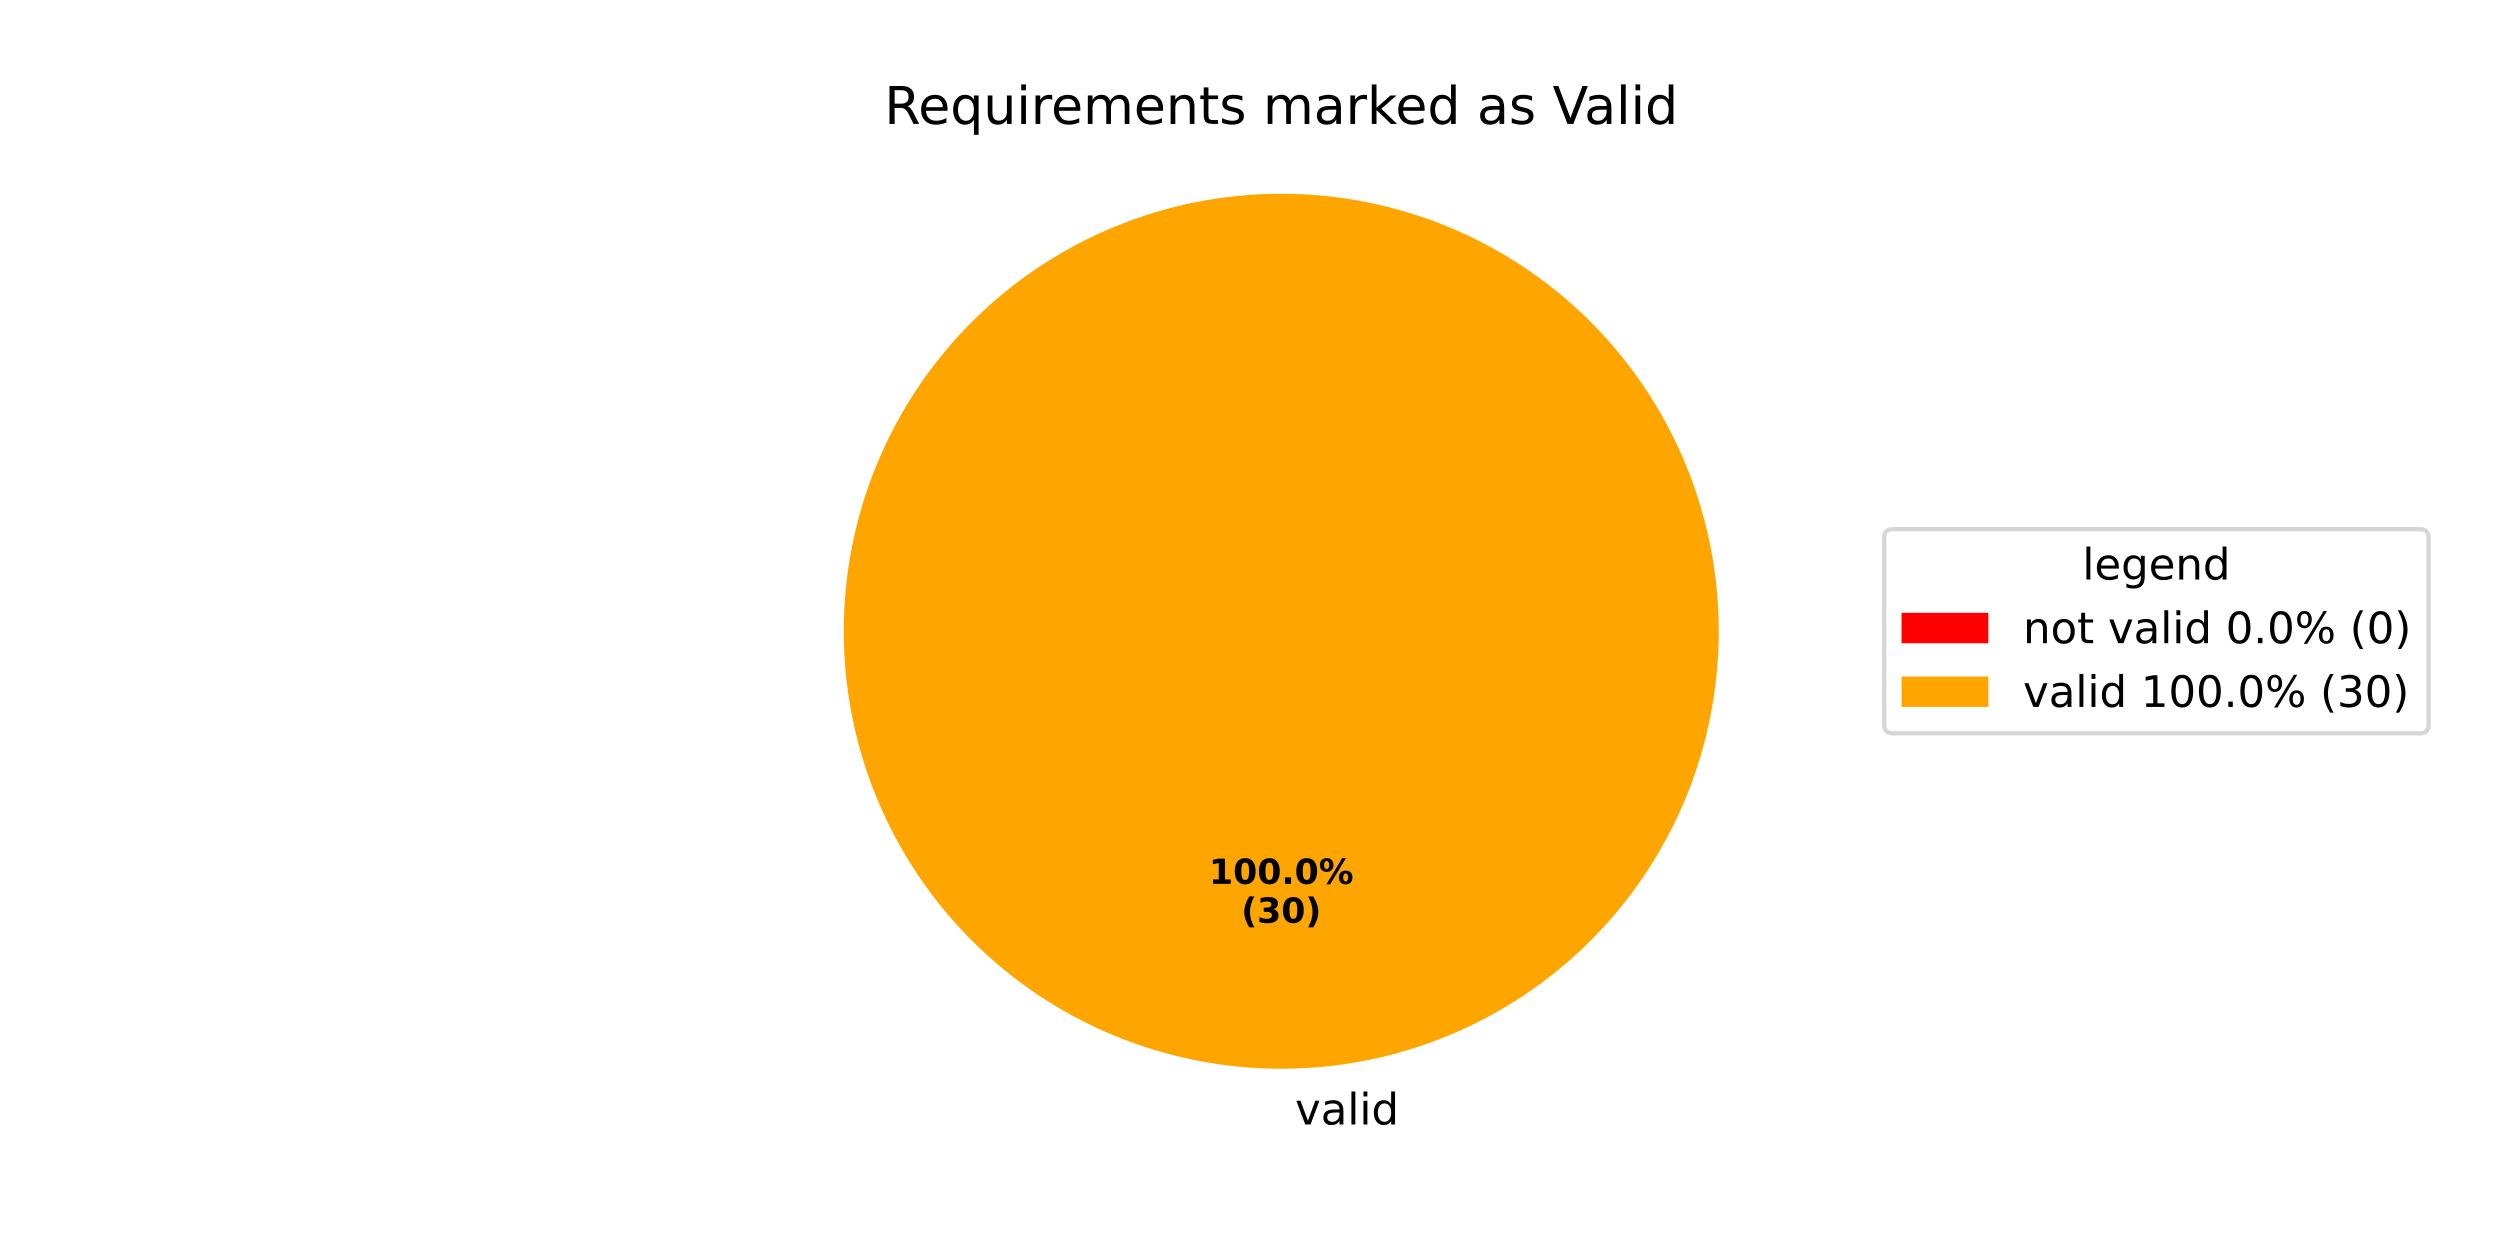
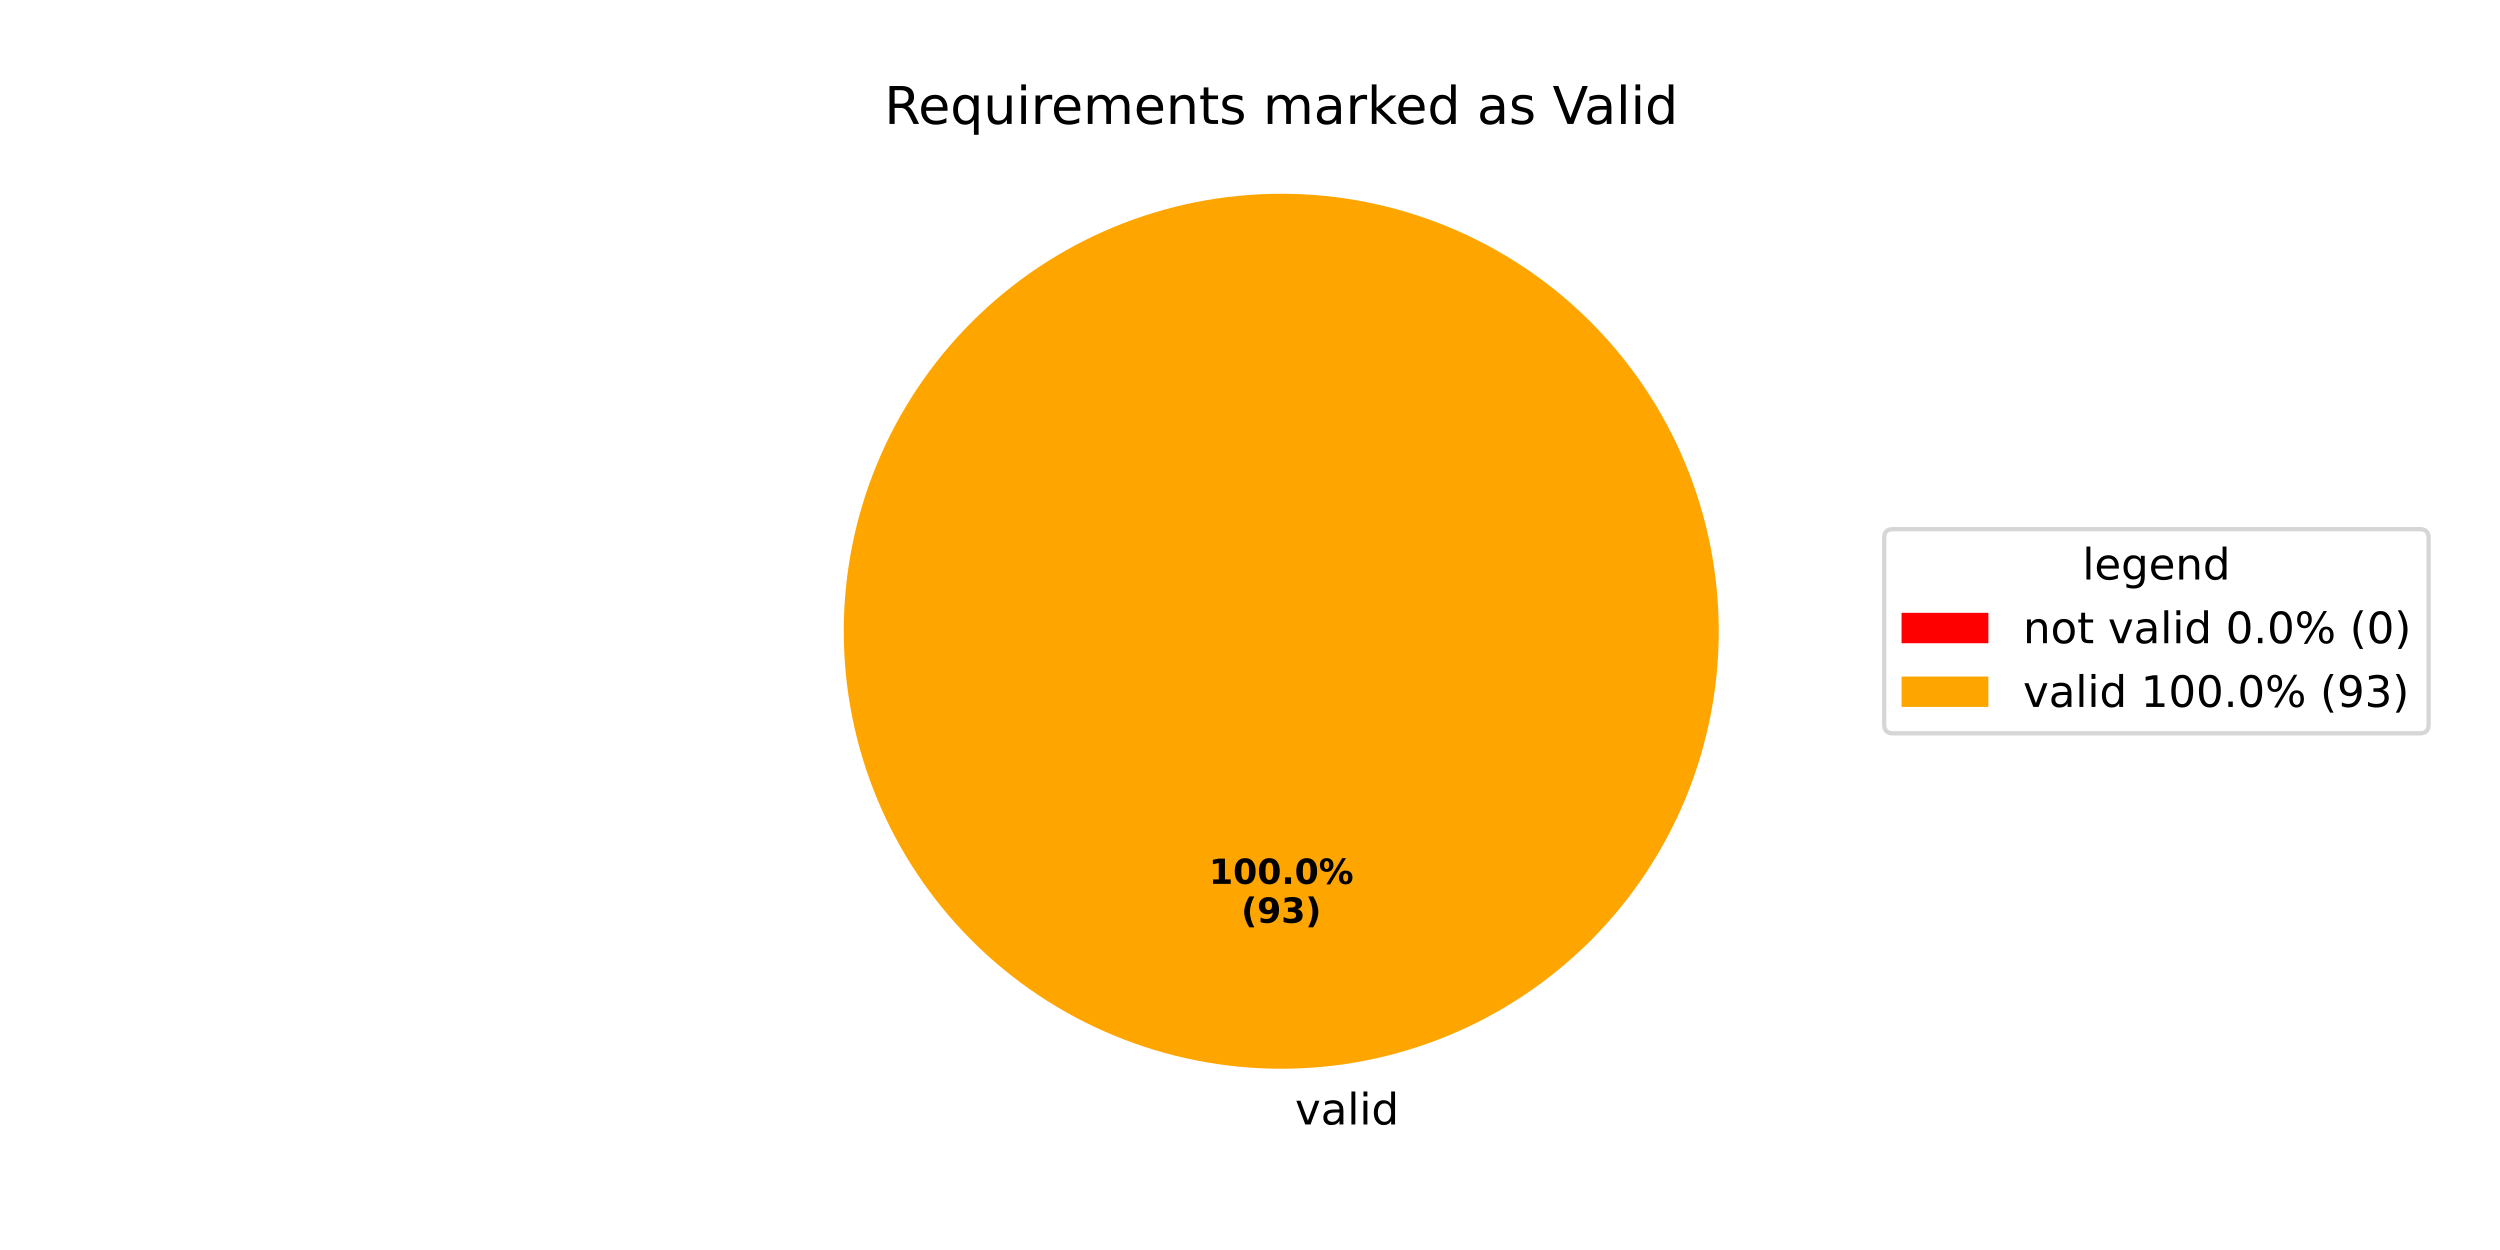
<svg xmlns="http://www.w3.org/2000/svg" xmlns:xlink="http://www.w3.org/1999/xlink" width="576pt" height="288pt" viewBox="0 0 576 288" version="1.1">
  <defs>
    <style type="text/css">*{stroke-linejoin: round; stroke-linecap: butt}</style>
  </defs>
  <g id="figure_1">
    <g id="patch_1">
      <path d="M 0 288  L 576 288  L 576 0  L 0 0  z " style="fill: #ffffff" />
    </g>
    <g id="axes_1">
      <g id="patch_2">
        <path d="M 295.2 44.64  C 295.2 44.64 295.2 44.64 295.2 44.64  L 295.2 145.44  z " style="fill: #ff0000" />
      </g>
      <g id="patch_3">
        <path d="M 396 145.44  C 396 132.203 393.393 119.095 388.327 106.866  C 383.262 94.636 375.836 83.524 366.476 74.164  C 357.116 64.804 346.004 57.378 333.774 52.313  C 321.545 47.247 308.437 44.64 295.2 44.64  C 281.963 44.64 268.855 47.247 256.626 52.313  C 244.396 57.378 233.284 64.804 223.924 74.164  C 214.564 83.524 207.138 94.636 202.073 106.866  C 197.007 119.095 194.4 132.203 194.4 145.44  C 194.4 158.677 197.007 171.785 202.073 184.014  C 207.138 196.244 214.564 207.356 223.924 216.716  C 233.284 226.076 244.396 233.502 256.626 238.567  C 268.855 243.633 281.963 246.24 295.2 246.24  C 308.437 246.24 321.545 243.633 333.774 238.567  C 346.004 233.502 357.116 226.076 366.476 216.716  C 375.836 207.356 383.262 196.244 388.327 184.014  C 393.393 171.785 396 158.677 396 145.44  M 295.2 145.44  z " style="fill: #ffa500" />
      </g>
      <g id="matplotlib.axis_1" />
      <g id="matplotlib.axis_2" />
      <g id="text_1">
        <g transform="translate(295.2 259.0794) scale(0.1 -0.1)">
          <defs>
            <path id="DejaVuSans-20" transform="scale(0.015625)" />
            <path id="DejaVuSans-76" d="M 191 3500  L 800 3500  L 1894 563  L 2988 3500  L 3597 3500  L 2284 0  L 1503 0  L 191 3500  z " transform="scale(0.015625)" />
            <path id="DejaVuSans-61" d="M 2194 1759  Q 1497 1759 1228 1600  Q 959 1441 959 1056  Q 959 750 1161 570  Q 1363 391 1709 391  Q 2188 391 2477 730  Q 2766 1069 2766 1631  L 2766 1759  L 2194 1759  z M 3341 1997  L 3341 0  L 2766 0  L 2766 531  Q 2569 213 2275 61  Q 1981 -91 1556 -91  Q 1019 -91 701 211  Q 384 513 384 1019  Q 384 1609 779 1909  Q 1175 2209 1959 2209  L 2766 2209  L 2766 2266  Q 2766 2663 2505 2880  Q 2244 3097 1772 3097  Q 1472 3097 1187 3025  Q 903 2953 641 2809  L 641 3341  Q 956 3463 1253 3523  Q 1550 3584 1831 3584  Q 2591 3584 2966 3190  Q 3341 2797 3341 1997  z " transform="scale(0.015625)" />
            <path id="DejaVuSans-6c" d="M 603 4863  L 1178 4863  L 1178 0  L 603 0  L 603 4863  z " transform="scale(0.015625)" />
            <path id="DejaVuSans-69" d="M 603 3500  L 1178 3500  L 1178 0  L 603 0  L 603 3500  z M 603 4863  L 1178 4863  L 1178 4134  L 603 4134  L 603 4863  z " transform="scale(0.015625)" />
            <path id="DejaVuSans-64" d="M 2906 2969  L 2906 4863  L 3481 4863  L 3481 0  L 2906 0  L 2906 525  Q 2725 213 2448 61  Q 2172 -91 1784 -91  Q 1150 -91 751 415  Q 353 922 353 1747  Q 353 2572 751 3078  Q 1150 3584 1784 3584  Q 2172 3584 2448 3432  Q 2725 3281 2906 2969  z M 947 1747  Q 947 1113 1208 752  Q 1469 391 1925 391  Q 2381 391 2643 752  Q 2906 1113 2906 1747  Q 2906 2381 2643 2742  Q 2381 3103 1925 3103  Q 1469 3103 1208 2742  Q 947 2381 947 1747  z " transform="scale(0.015625)" />
          </defs>
          <use xlink:href="#DejaVuSans-20" />
          <use xlink:href="#DejaVuSans-76" transform="translate(31.78711 0)" />
          <use xlink:href="#DejaVuSans-61" transform="translate(90.9668 0)" />
          <use xlink:href="#DejaVuSans-6c" transform="translate(152.2461 0)" />
          <use xlink:href="#DejaVuSans-69" transform="translate(180.0293 0)" />
          <use xlink:href="#DejaVuSans-64" transform="translate(207.8125 0)" />
        </g>
      </g>
      <g id="text_2">
        <g transform="translate(278.54 203.6484) scale(0.08 -0.08)">
          <defs>
            <path id="DejaVuSans-Bold-31" d="M 750 831  L 1813 831  L 1813 3847  L 722 3622  L 722 4441  L 1806 4666  L 2950 4666  L 2950 831  L 4013 831  L 4013 0  L 750 0  L 750 831  z " transform="scale(0.015625)" />
            <path id="DejaVuSans-Bold-30" d="M 2944 2338  Q 2944 3213 2780 3570  Q 2616 3928 2228 3928  Q 1841 3928 1675 3570  Q 1509 3213 1509 2338  Q 1509 1453 1675 1090  Q 1841 728 2228 728  Q 2613 728 2778 1090  Q 2944 1453 2944 2338  z M 4147 2328  Q 4147 1169 3647 539  Q 3147 -91 2228 -91  Q 1306 -91 806 539  Q 306 1169 306 2328  Q 306 3491 806 4120  Q 1306 4750 2228 4750  Q 3147 4750 3647 4120  Q 4147 3491 4147 2328  z " transform="scale(0.015625)" />
            <path id="DejaVuSans-Bold-2e" d="M 653 1209  L 1778 1209  L 1778 0  L 653 0  L 653 1209  z " transform="scale(0.015625)" />
            <path id="DejaVuSans-Bold-25" d="M 4959 1925  Q 4738 1925 4616 1733  Q 4494 1541 4494 1184  Q 4494 825 4614 633  Q 4734 441 4959 441  Q 5184 441 5303 633  Q 5422 825 5422 1184  Q 5422 1541 5301 1733  Q 5181 1925 4959 1925  z M 4959 2450  Q 5541 2450 5875 2112  Q 6209 1775 6209 1184  Q 6209 594 5875 251  Q 5541 -91 4959 -91  Q 4378 -91 4042 251  Q 3706 594 3706 1184  Q 3706 1772 4042 2111  Q 4378 2450 4959 2450  z M 2094 -91  L 1403 -91  L 4319 4750  L 5013 4750  L 2094 -91  z M 1453 4750  Q 2034 4750 2367 4411  Q 2700 4072 2700 3481  Q 2700 2891 2367 2550  Q 2034 2209 1453 2209  Q 872 2209 539 2550  Q 206 2891 206 3481  Q 206 4072 539 4411  Q 872 4750 1453 4750  z M 1453 4225  Q 1228 4225 1106 4031  Q 984 3838 984 3481  Q 984 3122 1106 2926  Q 1228 2731 1453 2731  Q 1678 2731 1798 2926  Q 1919 3122 1919 3481  Q 1919 3838 1797 4031  Q 1675 4225 1453 4225  z " transform="scale(0.015625)" />
          </defs>
          <use xlink:href="#DejaVuSans-Bold-31" />
          <use xlink:href="#DejaVuSans-Bold-30" transform="translate(69.58008 0)" />
          <use xlink:href="#DejaVuSans-Bold-30" transform="translate(139.1602 0)" />
          <use xlink:href="#DejaVuSans-Bold-2e" transform="translate(208.7402 0)" />
          <use xlink:href="#DejaVuSans-Bold-30" transform="translate(246.7285 0)" />
          <use xlink:href="#DejaVuSans-Bold-25" transform="translate(316.3086 0)" />
        </g>
        <g transform="translate(285.9775 212.6066) scale(0.08 -0.08)">
          <defs>
            <path id="DejaVuSans-Bold-28" d="M 2413 -844  L 1484 -844  Q 1006 -72 778 623  Q 550 1319 550 2003  Q 550 2688 779 3389  Q 1009 4091 1484 4856  L 2413 4856  Q 2013 4116 1813 3408  Q 1613 2700 1613 2009  Q 1613 1319 1811 609  Q 2009 -100 2413 -844  z " transform="scale(0.015625)" />
+             <path id="DejaVuSans-Bold-39" d="M 641 103  L 641 966  Q 928 831 1190 764  Q 1453 697 1709 697  Q 2247 697 2547 995  Q 2847 1294 2900 1881  Q 2688 1725 2447 1647  Q 2206 1569 1925 1569  Q 1209 1569 770 1986  Q 331 2403 331 3084  Q 331 3838 820 4291  Q 1309 4744 2131 4744  Q 3044 4744 3544 4128  Q 4044 3513 4044 2388  Q 4044 1231 3459 570  Q 2875 -91 1856 -91  Q 1528 -91 1228 -42  Q 928 6 641 103  z M 2125 2350  Q 2441 2350 2600 2554  Q 2759 2759 2759 3169  Q 2759 3575 2600 3781  Q 2441 3988 2125 3988  Q 1809 3988 1650 3781  Q 1491 3575 1491 3169  Q 1491 2759 1650 2554  Q 1809 2350 2125 2350  z " transform="scale(0.015625)" />
            <path id="DejaVuSans-Bold-33" d="M 2981 2516  Q 3453 2394 3698 2092  Q 3944 1791 3944 1325  Q 3944 631 3412 270  Q 2881 -91 1863 -91  Q 1503 -91 1142 -33  Q 781 25 428 141  L 428 1069  Q 766 900 1098 814  Q 1431 728 1753 728  Q 2231 728 2486 893  Q 2741 1059 2741 1369  Q 2741 1688 2480 1852  Q 2219 2016 1709 2016  L 1228 2016  L 1228 2791  L 1734 2791  Q 2188 2791 2409 2933  Q 2631 3075 2631 3366  Q 2631 3634 2415 3781  Q 2200 3928 1806 3928  Q 1516 3928 1219 3862  Q 922 3797 628 3669  L 628 4550  Q 984 4650 1334 4700  Q 1684 4750 2022 4750  Q 2931 4750 3382 4451  Q 3834 4153 3834 3553  Q 3834 3144 3618 2883  Q 3403 2622 2981 2516  z " transform="scale(0.015625)" />
            <path id="DejaVuSans-Bold-29" d="M 513 -844  Q 913 -100 1113 609  Q 1313 1319 1313 2009  Q 1313 2700 1113 3408  Q 913 4116 513 4856  L 1441 4856  Q 1916 4091 2145 3389  Q 2375 2688 2375 2003  Q 2375 1319 2147 623  Q 1919 -72 1441 -844  L 513 -844  z " transform="scale(0.015625)" />
          </defs>
          <use xlink:href="#DejaVuSans-Bold-28" />
-           <use xlink:href="#DejaVuSans-Bold-33" transform="translate(45.70312 0)" />
-           <use xlink:href="#DejaVuSans-Bold-30" transform="translate(115.2832 0)" />
+           <use xlink:href="#DejaVuSans-Bold-39" transform="translate(45.70312 0)" />
+           <use xlink:href="#DejaVuSans-Bold-33" transform="translate(115.2832 0)" />
          <use xlink:href="#DejaVuSans-Bold-29" transform="translate(184.8633 0)" />
        </g>
      </g>
      <g id="text_3">
        <g transform="translate(203.7628 28.56) scale(0.12 -0.12)">
          <defs>
            <path id="DejaVuSans-52" d="M 2841 2188  Q 3044 2119 3236 1894  Q 3428 1669 3622 1275  L 4263 0  L 3584 0  L 2988 1197  Q 2756 1666 2539 1819  Q 2322 1972 1947 1972  L 1259 1972  L 1259 0  L 628 0  L 628 4666  L 2053 4666  Q 2853 4666 3247 4331  Q 3641 3997 3641 3322  Q 3641 2881 3436 2590  Q 3231 2300 2841 2188  z M 1259 4147  L 1259 2491  L 2053 2491  Q 2509 2491 2742 2702  Q 2975 2913 2975 3322  Q 2975 3731 2742 3939  Q 2509 4147 2053 4147  L 1259 4147  z " transform="scale(0.015625)" />
            <path id="DejaVuSans-65" d="M 3597 1894  L 3597 1613  L 953 1613  Q 991 1019 1311 708  Q 1631 397 2203 397  Q 2534 397 2845 478  Q 3156 559 3463 722  L 3463 178  Q 3153 47 2828 -22  Q 2503 -91 2169 -91  Q 1331 -91 842 396  Q 353 884 353 1716  Q 353 2575 817 3079  Q 1281 3584 2069 3584  Q 2775 3584 3186 3129  Q 3597 2675 3597 1894  z M 3022 2063  Q 3016 2534 2758 2815  Q 2500 3097 2075 3097  Q 1594 3097 1305 2825  Q 1016 2553 972 2059  L 3022 2063  z " transform="scale(0.015625)" />
            <path id="DejaVuSans-71" d="M 947 1747  Q 947 1113 1208 752  Q 1469 391 1925 391  Q 2381 391 2643 752  Q 2906 1113 2906 1747  Q 2906 2381 2643 2742  Q 2381 3103 1925 3103  Q 1469 3103 1208 2742  Q 947 2381 947 1747  z M 2906 525  Q 2725 213 2448 61  Q 2172 -91 1784 -91  Q 1150 -91 751 415  Q 353 922 353 1747  Q 353 2572 751 3078  Q 1150 3584 1784 3584  Q 2172 3584 2448 3432  Q 2725 3281 2906 2969  L 2906 3500  L 3481 3500  L 3481 -1331  L 2906 -1331  L 2906 525  z " transform="scale(0.015625)" />
            <path id="DejaVuSans-75" d="M 544 1381  L 544 3500  L 1119 3500  L 1119 1403  Q 1119 906 1312 657  Q 1506 409 1894 409  Q 2359 409 2629 706  Q 2900 1003 2900 1516  L 2900 3500  L 3475 3500  L 3475 0  L 2900 0  L 2900 538  Q 2691 219 2414 64  Q 2138 -91 1772 -91  Q 1169 -91 856 284  Q 544 659 544 1381  z M 1991 3584  L 1991 3584  z " transform="scale(0.015625)" />
            <path id="DejaVuSans-72" d="M 2631 2963  Q 2534 3019 2420 3045  Q 2306 3072 2169 3072  Q 1681 3072 1420 2755  Q 1159 2438 1159 1844  L 1159 0  L 581 0  L 581 3500  L 1159 3500  L 1159 2956  Q 1341 3275 1631 3429  Q 1922 3584 2338 3584  Q 2397 3584 2469 3576  Q 2541 3569 2628 3553  L 2631 2963  z " transform="scale(0.015625)" />
            <path id="DejaVuSans-6d" d="M 3328 2828  Q 3544 3216 3844 3400  Q 4144 3584 4550 3584  Q 5097 3584 5394 3201  Q 5691 2819 5691 2113  L 5691 0  L 5113 0  L 5113 2094  Q 5113 2597 4934 2840  Q 4756 3084 4391 3084  Q 3944 3084 3684 2787  Q 3425 2491 3425 1978  L 3425 0  L 2847 0  L 2847 2094  Q 2847 2600 2669 2842  Q 2491 3084 2119 3084  Q 1678 3084 1418 2786  Q 1159 2488 1159 1978  L 1159 0  L 581 0  L 581 3500  L 1159 3500  L 1159 2956  Q 1356 3278 1631 3431  Q 1906 3584 2284 3584  Q 2666 3584 2933 3390  Q 3200 3197 3328 2828  z " transform="scale(0.015625)" />
            <path id="DejaVuSans-6e" d="M 3513 2113  L 3513 0  L 2938 0  L 2938 2094  Q 2938 2591 2744 2837  Q 2550 3084 2163 3084  Q 1697 3084 1428 2787  Q 1159 2491 1159 1978  L 1159 0  L 581 0  L 581 3500  L 1159 3500  L 1159 2956  Q 1366 3272 1645 3428  Q 1925 3584 2291 3584  Q 2894 3584 3203 3211  Q 3513 2838 3513 2113  z " transform="scale(0.015625)" />
            <path id="DejaVuSans-74" d="M 1172 4494  L 1172 3500  L 2356 3500  L 2356 3053  L 1172 3053  L 1172 1153  Q 1172 725 1289 603  Q 1406 481 1766 481  L 2356 481  L 2356 0  L 1766 0  Q 1100 0 847 248  Q 594 497 594 1153  L 594 3053  L 172 3053  L 172 3500  L 594 3500  L 594 4494  L 1172 4494  z " transform="scale(0.015625)" />
            <path id="DejaVuSans-73" d="M 2834 3397  L 2834 2853  Q 2591 2978 2328 3040  Q 2066 3103 1784 3103  Q 1356 3103 1142 2972  Q 928 2841 928 2578  Q 928 2378 1081 2264  Q 1234 2150 1697 2047  L 1894 2003  Q 2506 1872 2764 1633  Q 3022 1394 3022 966  Q 3022 478 2636 193  Q 2250 -91 1575 -91  Q 1294 -91 989 -36  Q 684 19 347 128  L 347 722  Q 666 556 975 473  Q 1284 391 1588 391  Q 1994 391 2212 530  Q 2431 669 2431 922  Q 2431 1156 2273 1281  Q 2116 1406 1581 1522  L 1381 1569  Q 847 1681 609 1914  Q 372 2147 372 2553  Q 372 3047 722 3315  Q 1072 3584 1716 3584  Q 2034 3584 2315 3537  Q 2597 3491 2834 3397  z " transform="scale(0.015625)" />
            <path id="DejaVuSans-6b" d="M 581 4863  L 1159 4863  L 1159 1991  L 2875 3500  L 3609 3500  L 1753 1863  L 3688 0  L 2938 0  L 1159 1709  L 1159 0  L 581 0  L 581 4863  z " transform="scale(0.015625)" />
            <path id="DejaVuSans-56" d="M 1831 0  L 50 4666  L 709 4666  L 2188 738  L 3669 4666  L 4325 4666  L 2547 0  L 1831 0  z " transform="scale(0.015625)" />
          </defs>
          <use xlink:href="#DejaVuSans-52" />
          <use xlink:href="#DejaVuSans-65" transform="translate(64.98242 0)" />
          <use xlink:href="#DejaVuSans-71" transform="translate(126.5059 0)" />
          <use xlink:href="#DejaVuSans-75" transform="translate(189.9824 0)" />
          <use xlink:href="#DejaVuSans-69" transform="translate(253.3613 0)" />
          <use xlink:href="#DejaVuSans-72" transform="translate(281.1445 0)" />
          <use xlink:href="#DejaVuSans-65" transform="translate(320.0078 0)" />
          <use xlink:href="#DejaVuSans-6d" transform="translate(381.5312 0)" />
          <use xlink:href="#DejaVuSans-65" transform="translate(478.9434 0)" />
          <use xlink:href="#DejaVuSans-6e" transform="translate(540.4668 0)" />
          <use xlink:href="#DejaVuSans-74" transform="translate(603.8457 0)" />
          <use xlink:href="#DejaVuSans-73" transform="translate(643.0547 0)" />
          <use xlink:href="#DejaVuSans-20" transform="translate(695.1543 0)" />
          <use xlink:href="#DejaVuSans-6d" transform="translate(726.9414 0)" />
          <use xlink:href="#DejaVuSans-61" transform="translate(824.3535 0)" />
          <use xlink:href="#DejaVuSans-72" transform="translate(885.6328 0)" />
          <use xlink:href="#DejaVuSans-6b" transform="translate(926.7461 0)" />
          <use xlink:href="#DejaVuSans-65" transform="translate(981.0312 0)" />
          <use xlink:href="#DejaVuSans-64" transform="translate(1042.555 0)" />
          <use xlink:href="#DejaVuSans-20" transform="translate(1106.031 0)" />
          <use xlink:href="#DejaVuSans-61" transform="translate(1137.818 0)" />
          <use xlink:href="#DejaVuSans-73" transform="translate(1199.098 0)" />
          <use xlink:href="#DejaVuSans-20" transform="translate(1251.197 0)" />
          <use xlink:href="#DejaVuSans-56" transform="translate(1282.984 0)" />
          <use xlink:href="#DejaVuSans-61" transform="translate(1343.643 0)" />
          <use xlink:href="#DejaVuSans-6c" transform="translate(1404.922 0)" />
          <use xlink:href="#DejaVuSans-69" transform="translate(1432.705 0)" />
          <use xlink:href="#DejaVuSans-64" transform="translate(1460.488 0)" />
        </g>
      </g>
      <g id="legend_1">
        <g id="patch_4">
          <path d="M 436.12 168.957  L 557.553 168.957  Q 559.553 168.957 559.553 166.957  L 559.553 123.923  Q 559.553 121.923 557.553 121.923  L 436.12 121.923  Q 434.12 121.923 434.12 123.923  L 434.12 166.957  Q 434.12 168.957 436.12 168.957  z " style="fill: #ffffff; opacity: 0.8; stroke: #cccccc; stroke-linejoin: miter" />
        </g>
        <g id="text_4">
          <g transform="translate(479.777 133.5213) scale(0.1 -0.1)">
            <defs>
              <path id="DejaVuSans-67" d="M 2906 1791  Q 2906 2416 2648 2759  Q 2391 3103 1925 3103  Q 1463 3103 1205 2759  Q 947 2416 947 1791  Q 947 1169 1205 825  Q 1463 481 1925 481  Q 2391 481 2648 825  Q 2906 1169 2906 1791  z M 3481 434  Q 3481 -459 3084 -895  Q 2688 -1331 1869 -1331  Q 1566 -1331 1297 -1286  Q 1028 -1241 775 -1147  L 775 -588  Q 1028 -725 1275 -790  Q 1522 -856 1778 -856  Q 2344 -856 2625 -561  Q 2906 -266 2906 331  L 2906 616  Q 2728 306 2450 153  Q 2172 0 1784 0  Q 1141 0 747 490  Q 353 981 353 1791  Q 353 2603 747 3093  Q 1141 3584 1784 3584  Q 2172 3584 2450 3431  Q 2728 3278 2906 2969  L 2906 3500  L 3481 3500  L 3481 434  z " transform="scale(0.015625)" />
            </defs>
            <use xlink:href="#DejaVuSans-6c" />
            <use xlink:href="#DejaVuSans-65" transform="translate(27.7832 0)" />
            <use xlink:href="#DejaVuSans-67" transform="translate(89.30664 0)" />
            <use xlink:href="#DejaVuSans-65" transform="translate(152.7832 0)" />
            <use xlink:href="#DejaVuSans-6e" transform="translate(214.3066 0)" />
            <use xlink:href="#DejaVuSans-64" transform="translate(277.6855 0)" />
          </g>
        </g>
        <g id="patch_5">
          <path d="M 438.12 148.199  L 458.12 148.199  L 458.12 141.199  L 438.12 141.199  z " style="fill: #ff0000" />
        </g>
        <g id="text_5">
          <g transform="translate(466.12 148.1994) scale(0.1 -0.1)">
            <defs>
              <path id="DejaVuSans-6f" d="M 1959 3097  Q 1497 3097 1228 2736  Q 959 2375 959 1747  Q 959 1119 1226 758  Q 1494 397 1959 397  Q 2419 397 2687 759  Q 2956 1122 2956 1747  Q 2956 2369 2687 2733  Q 2419 3097 1959 3097  z M 1959 3584  Q 2709 3584 3137 3096  Q 3566 2609 3566 1747  Q 3566 888 3137 398  Q 2709 -91 1959 -91  Q 1206 -91 779 398  Q 353 888 353 1747  Q 353 2609 779 3096  Q 1206 3584 1959 3584  z " transform="scale(0.015625)" />
              <path id="DejaVuSans-30" d="M 2034 4250  Q 1547 4250 1301 3770  Q 1056 3291 1056 2328  Q 1056 1369 1301 889  Q 1547 409 2034 409  Q 2525 409 2770 889  Q 3016 1369 3016 2328  Q 3016 3291 2770 3770  Q 2525 4250 2034 4250  z M 2034 4750  Q 2819 4750 3233 4129  Q 3647 3509 3647 2328  Q 3647 1150 3233 529  Q 2819 -91 2034 -91  Q 1250 -91 836 529  Q 422 1150 422 2328  Q 422 3509 836 4129  Q 1250 4750 2034 4750  z " transform="scale(0.015625)" />
              <path id="DejaVuSans-2e" d="M 684 794  L 1344 794  L 1344 0  L 684 0  L 684 794  z " transform="scale(0.015625)" />
              <path id="DejaVuSans-25" d="M 4653 2053  Q 4381 2053 4226 1822  Q 4072 1591 4072 1178  Q 4072 772 4226 539  Q 4381 306 4653 306  Q 4919 306 5073 539  Q 5228 772 5228 1178  Q 5228 1588 5073 1820  Q 4919 2053 4653 2053  z M 4653 2450  Q 5147 2450 5437 2106  Q 5728 1763 5728 1178  Q 5728 594 5436 251  Q 5144 -91 4653 -91  Q 4153 -91 3862 251  Q 3572 594 3572 1178  Q 3572 1766 3864 2108  Q 4156 2450 4653 2450  z M 1428 4353  Q 1159 4353 1004 4120  Q 850 3888 850 3481  Q 850 3069 1003 2837  Q 1156 2606 1428 2606  Q 1700 2606 1854 2837  Q 2009 3069 2009 3481  Q 2009 3884 1853 4118  Q 1697 4353 1428 4353  z M 4250 4750  L 4750 4750  L 1831 -91  L 1331 -91  L 4250 4750  z M 1428 4750  Q 1922 4750 2215 4408  Q 2509 4066 2509 3481  Q 2509 2891 2217 2550  Q 1925 2209 1428 2209  Q 931 2209 642 2551  Q 353 2894 353 3481  Q 353 4063 643 4406  Q 934 4750 1428 4750  z " transform="scale(0.015625)" />
              <path id="DejaVuSans-28" d="M 1984 4856  Q 1566 4138 1362 3434  Q 1159 2731 1159 2009  Q 1159 1288 1364 580  Q 1569 -128 1984 -844  L 1484 -844  Q 1016 -109 783 600  Q 550 1309 550 2009  Q 550 2706 781 3412  Q 1013 4119 1484 4856  L 1984 4856  z " transform="scale(0.015625)" />
              <path id="DejaVuSans-29" d="M 513 4856  L 1013 4856  Q 1481 4119 1714 3412  Q 1947 2706 1947 2009  Q 1947 1309 1714 600  Q 1481 -109 1013 -844  L 513 -844  Q 928 -128 1133 580  Q 1338 1288 1338 2009  Q 1338 2731 1133 3434  Q 928 4138 513 4856  z " transform="scale(0.015625)" />
            </defs>
            <use xlink:href="#DejaVuSans-6e" />
            <use xlink:href="#DejaVuSans-6f" transform="translate(63.37891 0)" />
            <use xlink:href="#DejaVuSans-74" transform="translate(124.5605 0)" />
            <use xlink:href="#DejaVuSans-20" transform="translate(163.7695 0)" />
            <use xlink:href="#DejaVuSans-76" transform="translate(195.5566 0)" />
            <use xlink:href="#DejaVuSans-61" transform="translate(254.7363 0)" />
            <use xlink:href="#DejaVuSans-6c" transform="translate(316.0156 0)" />
            <use xlink:href="#DejaVuSans-69" transform="translate(343.7988 0)" />
            <use xlink:href="#DejaVuSans-64" transform="translate(371.582 0)" />
            <use xlink:href="#DejaVuSans-20" transform="translate(435.0586 0)" />
            <use xlink:href="#DejaVuSans-30" transform="translate(466.8457 0)" />
            <use xlink:href="#DejaVuSans-2e" transform="translate(530.4688 0)" />
            <use xlink:href="#DejaVuSans-30" transform="translate(562.2559 0)" />
            <use xlink:href="#DejaVuSans-25" transform="translate(625.8789 0)" />
            <use xlink:href="#DejaVuSans-20" transform="translate(720.8984 0)" />
            <use xlink:href="#DejaVuSans-28" transform="translate(752.6855 0)" />
            <use xlink:href="#DejaVuSans-30" transform="translate(791.6992 0)" />
            <use xlink:href="#DejaVuSans-29" transform="translate(855.3223 0)" />
          </g>
        </g>
        <g id="patch_6">
          <path d="M 438.12 162.877  L 458.12 162.877  L 458.12 155.877  L 438.12 155.877  z " style="fill: #ffa500" />
        </g>
        <g id="text_6">
          <g transform="translate(466.12 162.8775) scale(0.1 -0.1)">
            <defs>
              <path id="DejaVuSans-31" d="M 794 531  L 1825 531  L 1825 4091  L 703 3866  L 703 4441  L 1819 4666  L 2450 4666  L 2450 531  L 3481 531  L 3481 0  L 794 0  L 794 531  z " transform="scale(0.015625)" />
+               <path id="DejaVuSans-39" d="M 703 97  L 703 672  Q 941 559 1184 500  Q 1428 441 1663 441  Q 2288 441 2617 861  Q 2947 1281 2994 2138  Q 2813 1869 2534 1725  Q 2256 1581 1919 1581  Q 1219 1581 811 2004  Q 403 2428 403 3163  Q 403 3881 828 4315  Q 1253 4750 1959 4750  Q 2769 4750 3195 4129  Q 3622 3509 3622 2328  Q 3622 1225 3098 567  Q 2575 -91 1691 -91  Q 1453 -91 1209 -44  Q 966 3 703 97  z M 1959 2075  Q 2384 2075 2632 2365  Q 2881 2656 2881 3163  Q 2881 3666 2632 3958  Q 2384 4250 1959 4250  Q 1534 4250 1286 3958  Q 1038 3666 1038 3163  Q 1038 2656 1286 2365  Q 1534 2075 1959 2075  z " transform="scale(0.015625)" />
              <path id="DejaVuSans-33" d="M 2597 2516  Q 3050 2419 3304 2112  Q 3559 1806 3559 1356  Q 3559 666 3084 287  Q 2609 -91 1734 -91  Q 1441 -91 1130 -33  Q 819 25 488 141  L 488 750  Q 750 597 1062 519  Q 1375 441 1716 441  Q 2309 441 2620 675  Q 2931 909 2931 1356  Q 2931 1769 2642 2001  Q 2353 2234 1838 2234  L 1294 2234  L 1294 2753  L 1863 2753  Q 2328 2753 2575 2939  Q 2822 3125 2822 3475  Q 2822 3834 2567 4026  Q 2313 4219 1838 4219  Q 1578 4219 1281 4162  Q 984 4106 628 3988  L 628 4550  Q 988 4650 1302 4700  Q 1616 4750 1894 4750  Q 2613 4750 3031 4423  Q 3450 4097 3450 3541  Q 3450 3153 3228 2886  Q 3006 2619 2597 2516  z " transform="scale(0.015625)" />
            </defs>
            <use xlink:href="#DejaVuSans-76" />
            <use xlink:href="#DejaVuSans-61" transform="translate(59.17969 0)" />
            <use xlink:href="#DejaVuSans-6c" transform="translate(120.459 0)" />
            <use xlink:href="#DejaVuSans-69" transform="translate(148.2422 0)" />
            <use xlink:href="#DejaVuSans-64" transform="translate(176.0254 0)" />
            <use xlink:href="#DejaVuSans-20" transform="translate(239.502 0)" />
            <use xlink:href="#DejaVuSans-31" transform="translate(271.2891 0)" />
            <use xlink:href="#DejaVuSans-30" transform="translate(334.9121 0)" />
            <use xlink:href="#DejaVuSans-30" transform="translate(398.5352 0)" />
            <use xlink:href="#DejaVuSans-2e" transform="translate(462.1582 0)" />
            <use xlink:href="#DejaVuSans-30" transform="translate(493.9453 0)" />
            <use xlink:href="#DejaVuSans-25" transform="translate(557.5684 0)" />
            <use xlink:href="#DejaVuSans-20" transform="translate(652.5879 0)" />
            <use xlink:href="#DejaVuSans-28" transform="translate(684.375 0)" />
-             <use xlink:href="#DejaVuSans-33" transform="translate(723.3887 0)" />
-             <use xlink:href="#DejaVuSans-30" transform="translate(787.0117 0)" />
+             <use xlink:href="#DejaVuSans-39" transform="translate(723.3887 0)" />
+             <use xlink:href="#DejaVuSans-33" transform="translate(787.0117 0)" />
            <use xlink:href="#DejaVuSans-29" transform="translate(850.6348 0)" />
          </g>
        </g>
      </g>
    </g>
  </g>
</svg>
